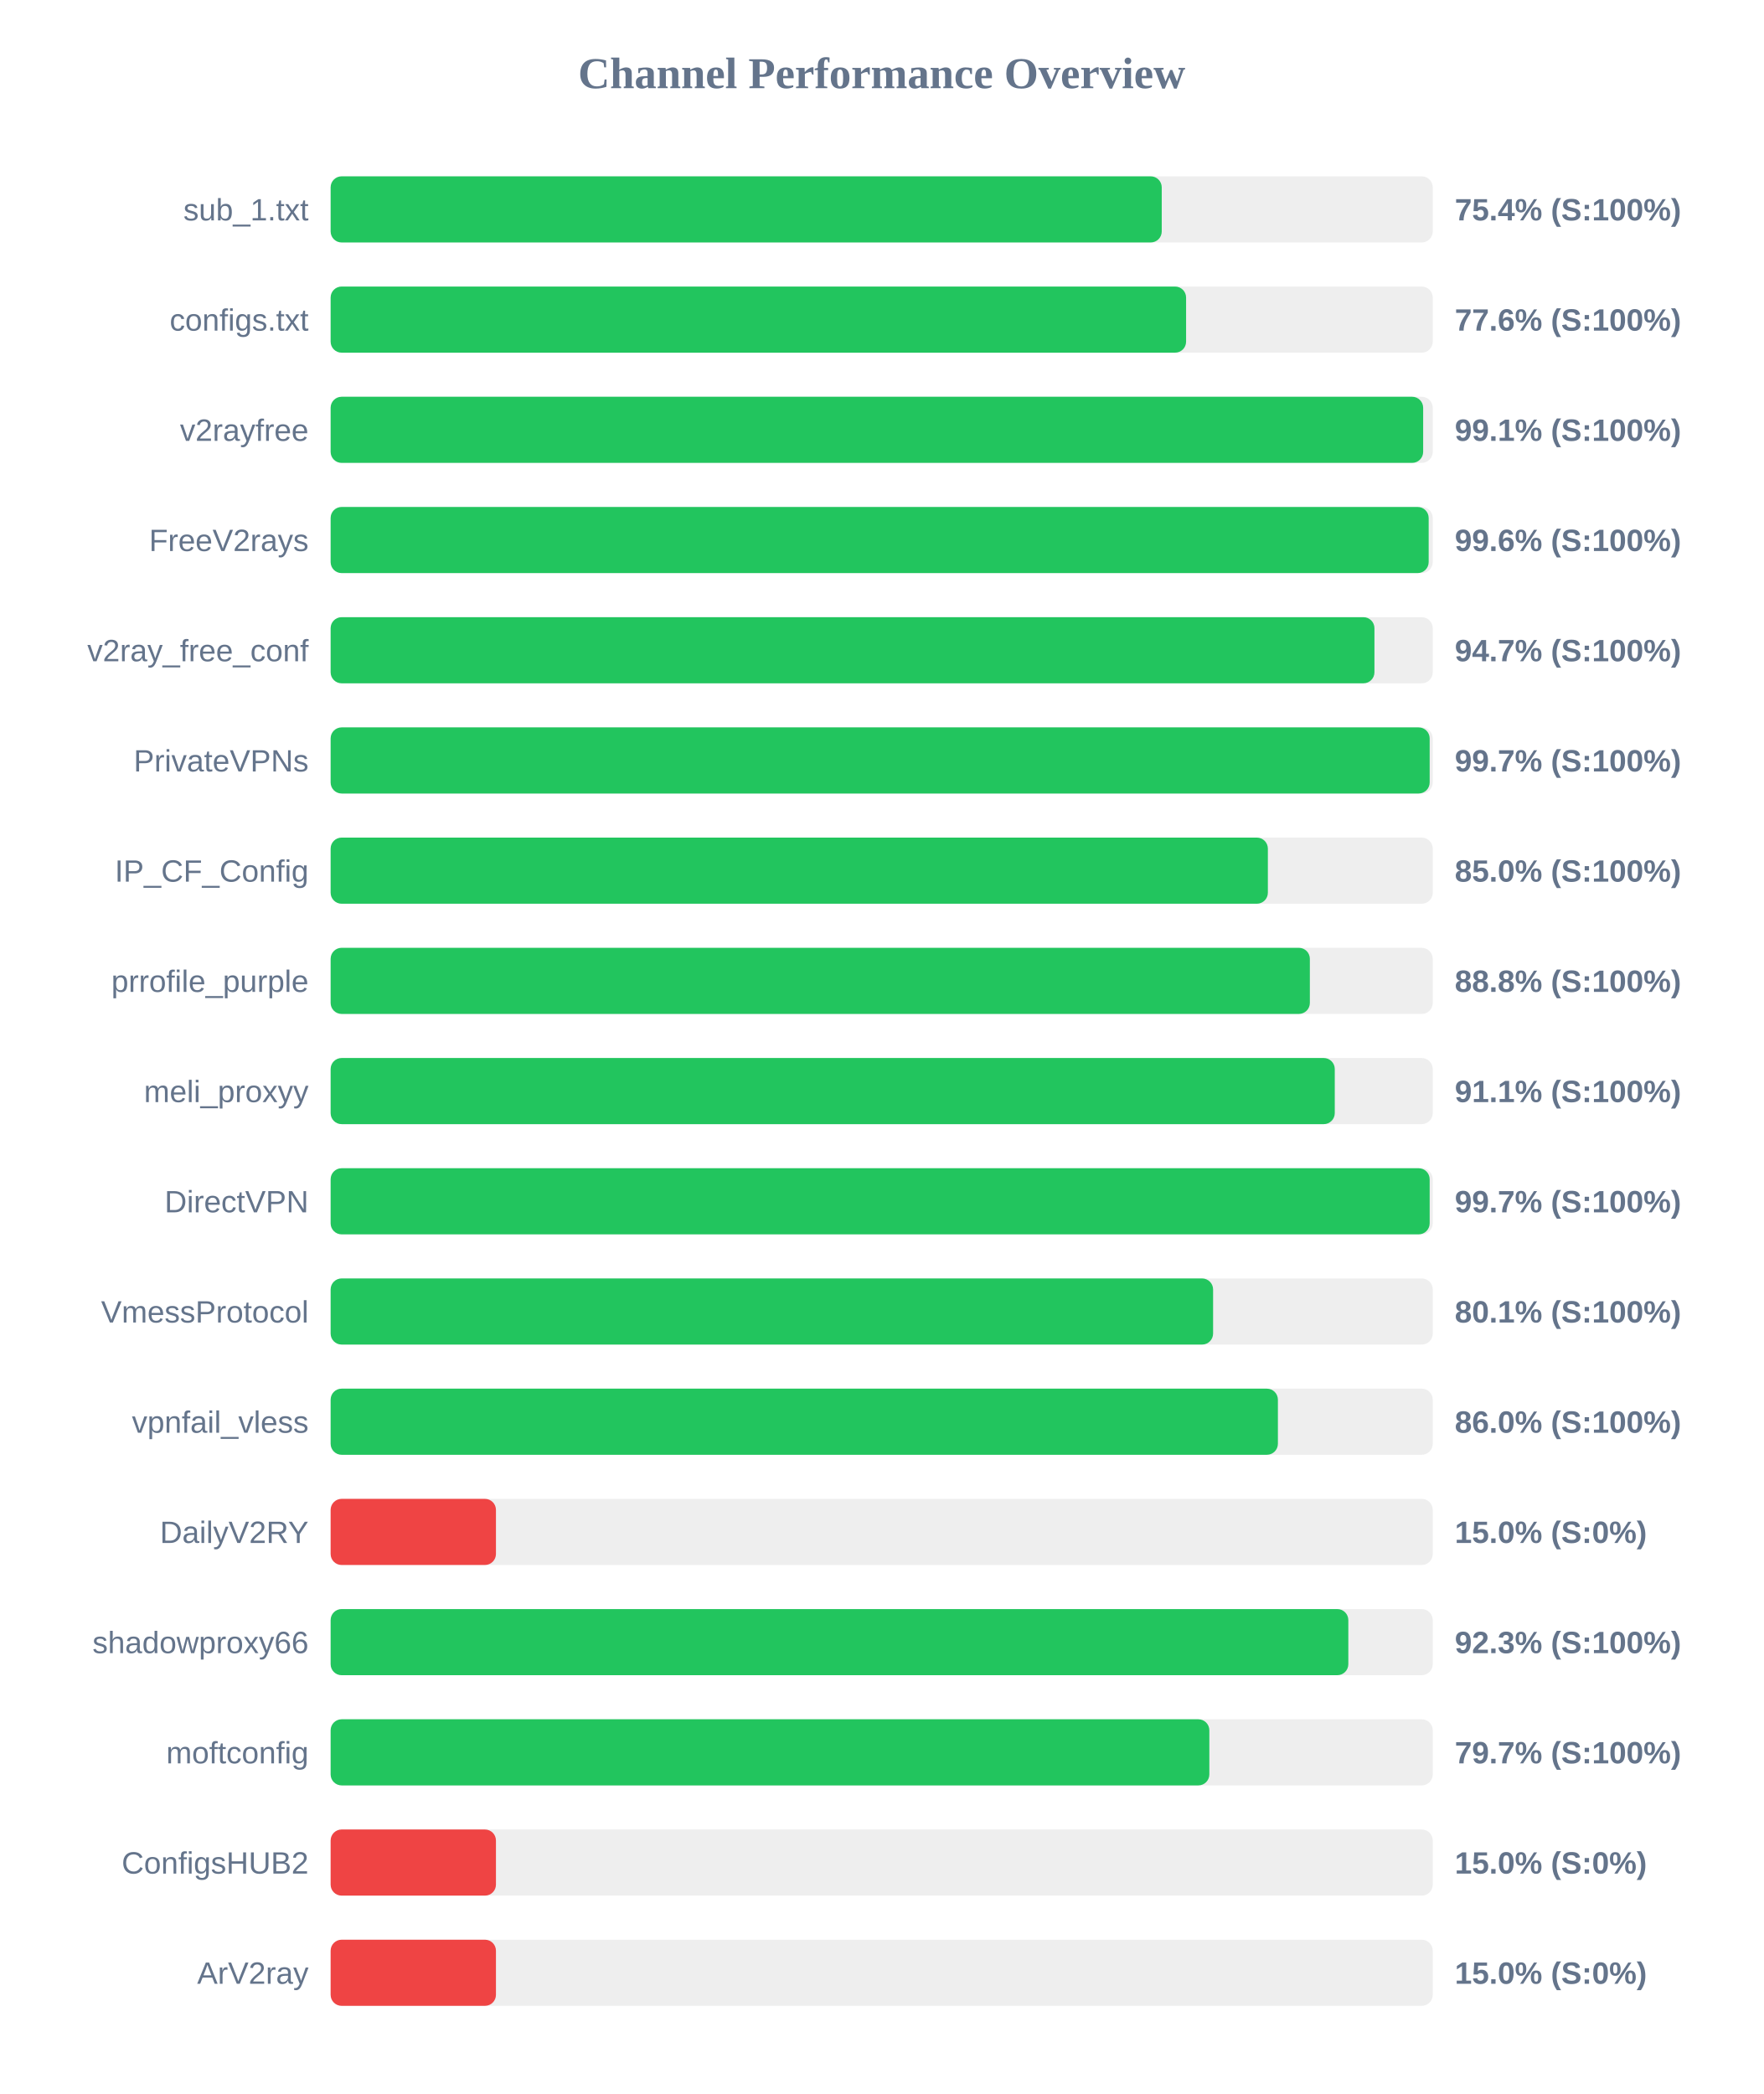
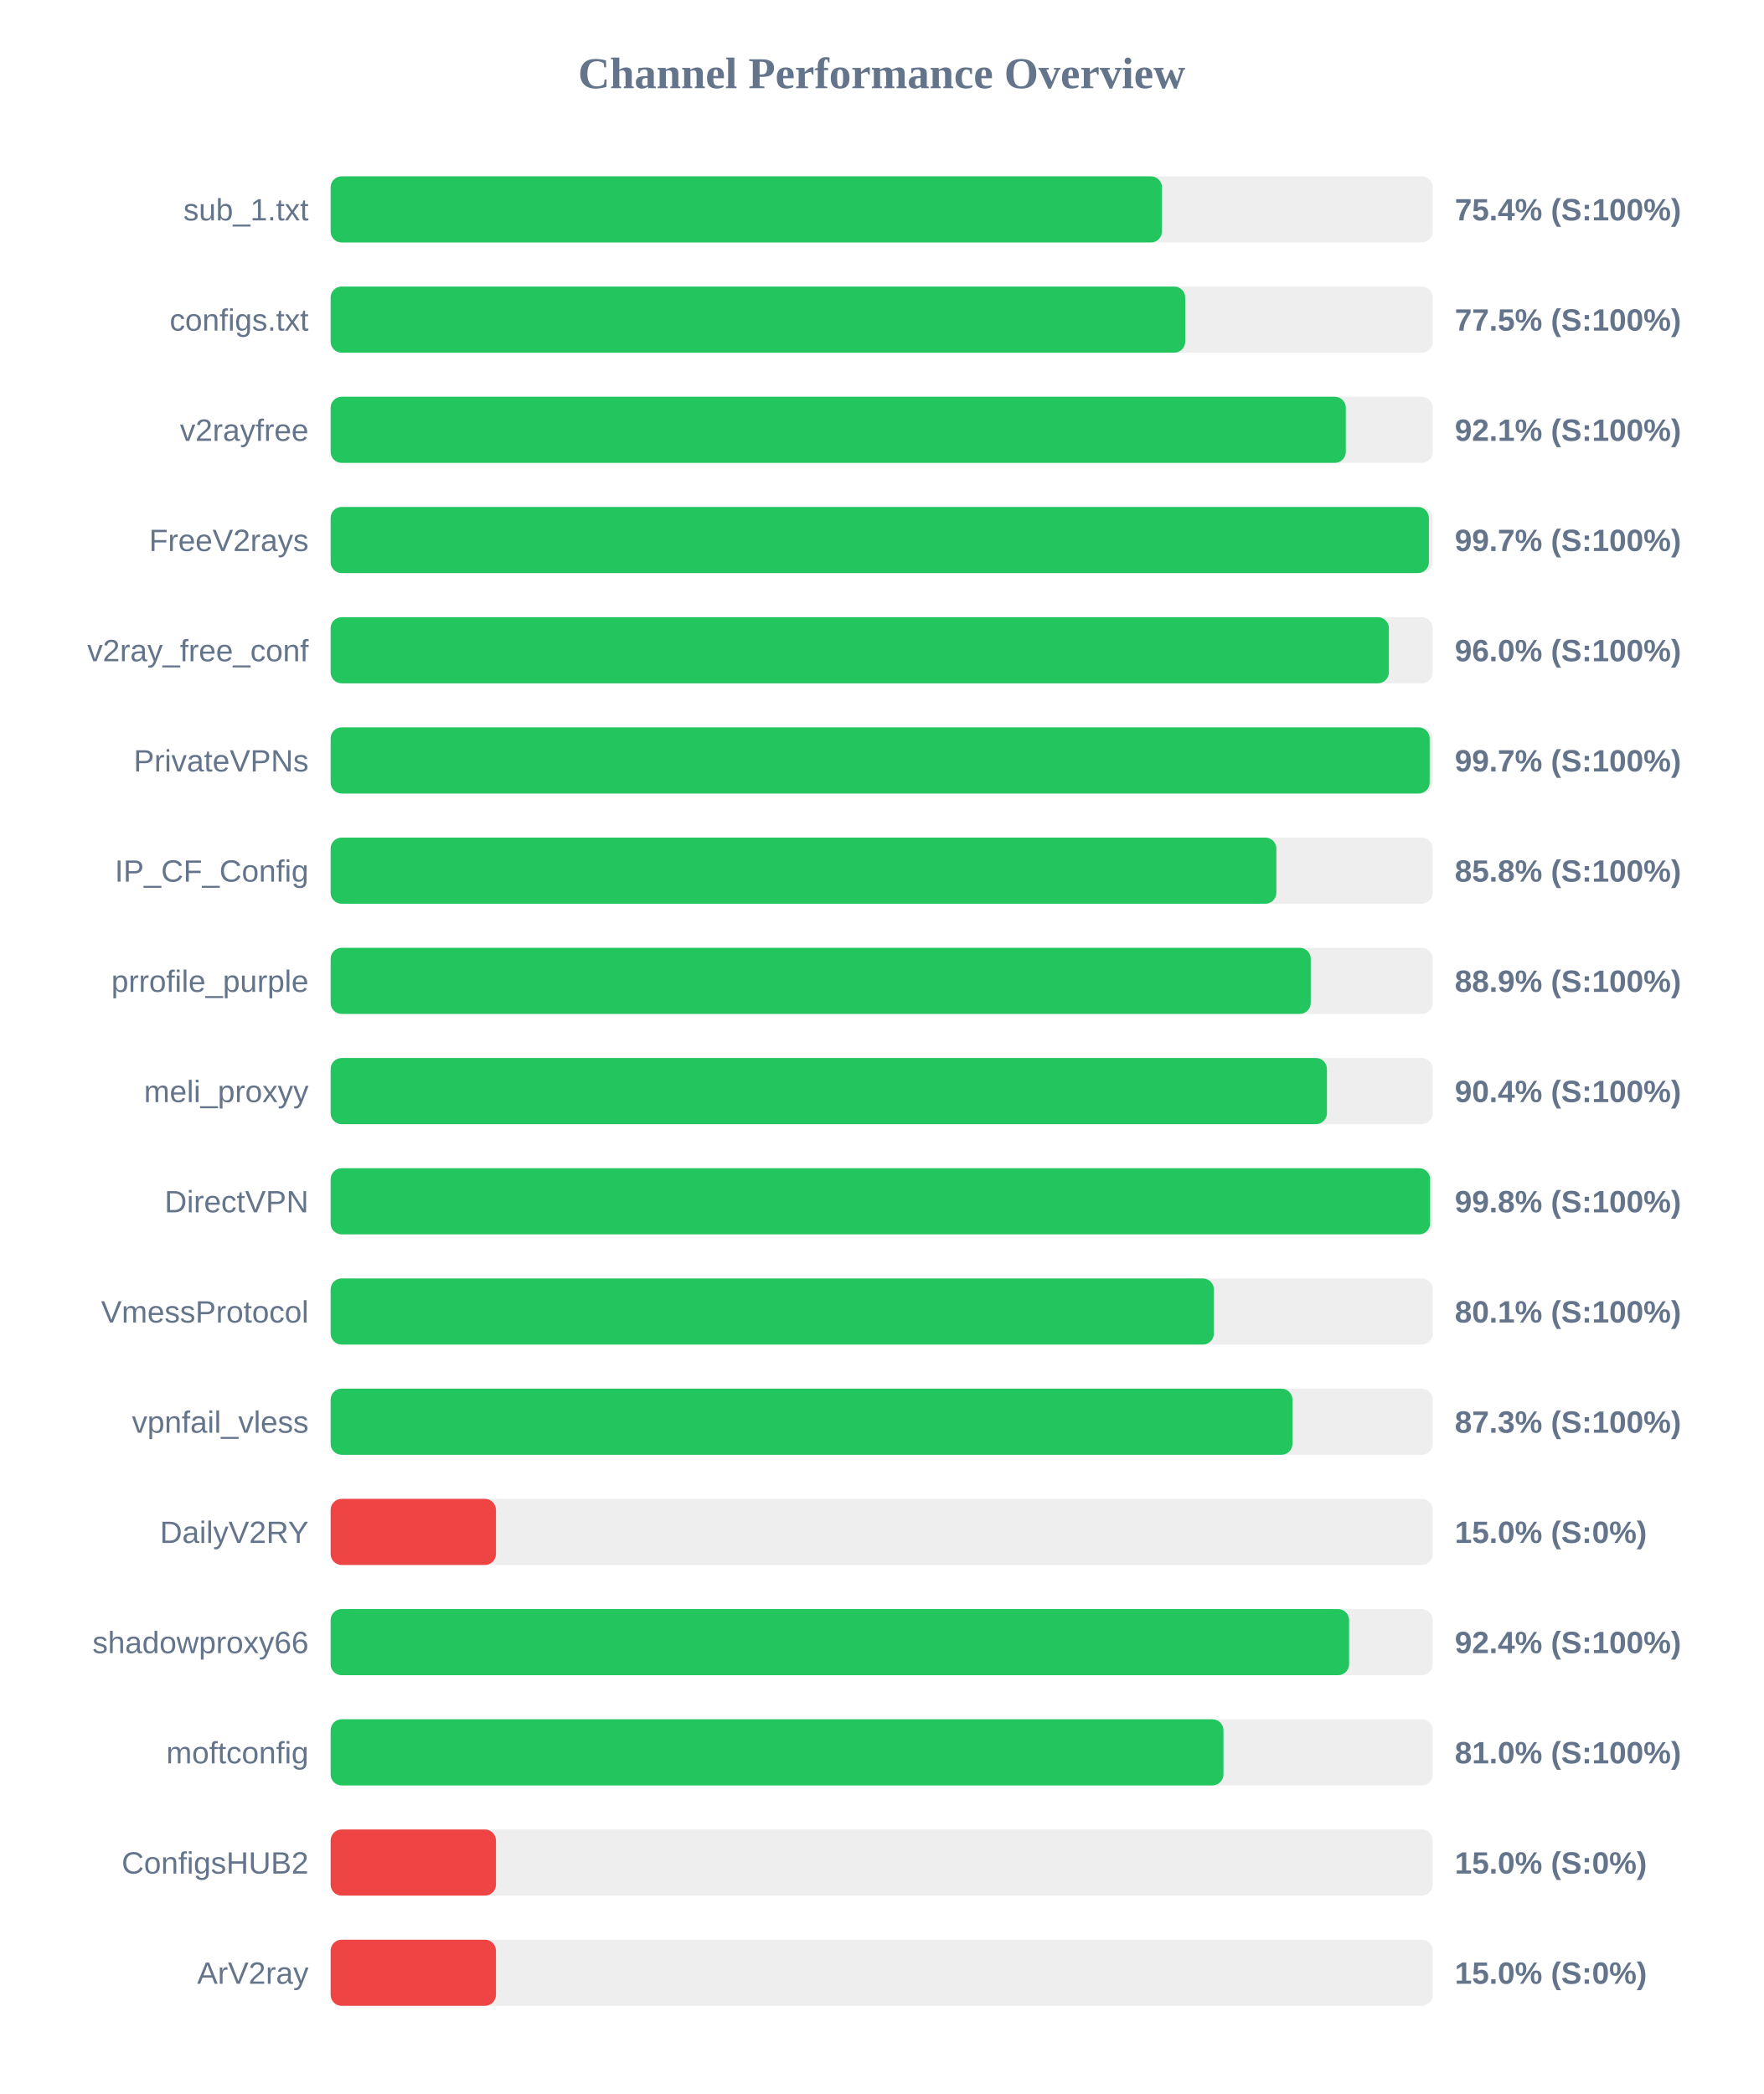
<svg xmlns="http://www.w3.org/2000/svg" width="800" height="950" version="1.1">
  <style>
        .row { font: 14px Arial; fill: #64748b; }
        .score { font: bold 14px Arial; fill: #64748b; }
    </style>
  <text x="400" y="40" text-anchor="middle" font-size="20px" font-weight="bold" fill="#64748b">Channel Performance Overview</text>
  <rect x="150" y="80" width="500" height="30" fill="#eee" rx="5" />
-   <rect x="150" y="80" width="377.05" height="30" fill="#22c55e" rx="5" />
+   <rect x="150" y="80" width="377.15" height="30" fill="#22c55e" rx="5" />
  <text x="140" y="100" text-anchor="end" class="row">sub_1.txt</text>
  <text x="660" y="100" text-anchor="start" class="score">75.4% (S:100%)</text>
  <rect x="150" y="130" width="500" height="30" fill="#eee" rx="5" />
-   <rect x="150" y="130" width="388.1" height="30" fill="#22c55e" rx="5" />
+   <rect x="150" y="130" width="387.7" height="30" fill="#22c55e" rx="5" />
  <text x="140" y="150" text-anchor="end" class="row">configs.txt</text>
-   <text x="660" y="150" text-anchor="start" class="score">77.6% (S:100%)</text>
+   <text x="660" y="150" text-anchor="start" class="score">77.5% (S:100%)</text>
  <rect x="150" y="180" width="500" height="30" fill="#eee" rx="5" />
-   <rect x="150" y="180" width="495.65" height="30" fill="#22c55e" rx="5" />
+   <rect x="150" y="180" width="460.55" height="30" fill="#22c55e" rx="5" />
  <text x="140" y="200" text-anchor="end" class="row">v2rayfree</text>
-   <text x="660" y="200" text-anchor="start" class="score">99.1% (S:100%)</text>
+   <text x="660" y="200" text-anchor="start" class="score">92.1% (S:100%)</text>
  <rect x="150" y="230" width="500" height="30" fill="#eee" rx="5" />
-   <rect x="150" y="230" width="498.15" height="30" fill="#22c55e" rx="5" />
+   <rect x="150" y="230" width="498.25" height="30" fill="#22c55e" rx="5" />
  <text x="140" y="250" text-anchor="end" class="row">FreeV2rays</text>
-   <text x="660" y="250" text-anchor="start" class="score">99.6% (S:100%)</text>
+   <text x="660" y="250" text-anchor="start" class="score">99.7% (S:100%)</text>
  <rect x="150" y="280" width="500" height="30" fill="#eee" rx="5" />
-   <rect x="150" y="280" width="473.55" height="30" fill="#22c55e" rx="5" />
+   <rect x="150" y="280" width="480.1" height="30" fill="#22c55e" rx="5" />
  <text x="140" y="300" text-anchor="end" class="row">v2ray_free_conf</text>
-   <text x="660" y="300" text-anchor="start" class="score">94.7% (S:100%)</text>
+   <text x="660" y="300" text-anchor="start" class="score">96.0% (S:100%)</text>
  <rect x="150" y="330" width="500" height="30" fill="#eee" rx="5" />
  <rect x="150" y="330" width="498.6" height="30" fill="#22c55e" rx="5" />
  <text x="140" y="350" text-anchor="end" class="row">PrivateVPNs</text>
  <text x="660" y="350" text-anchor="start" class="score">99.7% (S:100%)</text>
  <rect x="150" y="380" width="500" height="30" fill="#eee" rx="5" />
-   <rect x="150" y="380" width="425.2" height="30" fill="#22c55e" rx="5" />
+   <rect x="150" y="380" width="429.05" height="30" fill="#22c55e" rx="5" />
  <text x="140" y="400" text-anchor="end" class="row">IP_CF_Config</text>
-   <text x="660" y="400" text-anchor="start" class="score">85.0% (S:100%)</text>
+   <text x="660" y="400" text-anchor="start" class="score">85.8% (S:100%)</text>
  <rect x="150" y="430" width="500" height="30" fill="#eee" rx="5" />
-   <rect x="150" y="430" width="444.25" height="30" fill="#22c55e" rx="5" />
+   <rect x="150" y="430" width="444.65" height="30" fill="#22c55e" rx="5" />
  <text x="140" y="450" text-anchor="end" class="row">prrofile_purple</text>
-   <text x="660" y="450" text-anchor="start" class="score">88.8% (S:100%)</text>
+   <text x="660" y="450" text-anchor="start" class="score">88.9% (S:100%)</text>
  <rect x="150" y="480" width="500" height="30" fill="#eee" rx="5" />
-   <rect x="150" y="480" width="455.55" height="30" fill="#22c55e" rx="5" />
+   <rect x="150" y="480" width="452.0" height="30" fill="#22c55e" rx="5" />
  <text x="140" y="500" text-anchor="end" class="row">meli_proxyy</text>
-   <text x="660" y="500" text-anchor="start" class="score">91.1% (S:100%)</text>
+   <text x="660" y="500" text-anchor="start" class="score">90.4% (S:100%)</text>
  <rect x="150" y="530" width="500" height="30" fill="#eee" rx="5" />
-   <rect x="150" y="530" width="498.6" height="30" fill="#22c55e" rx="5" />
+   <rect x="150" y="530" width="498.8" height="30" fill="#22c55e" rx="5" />
  <text x="140" y="550" text-anchor="end" class="row">DirectVPN</text>
-   <text x="660" y="550" text-anchor="start" class="score">99.7% (S:100%)</text>
+   <text x="660" y="550" text-anchor="start" class="score">99.8% (S:100%)</text>
  <rect x="150" y="580" width="500" height="30" fill="#eee" rx="5" />
-   <rect x="150" y="580" width="400.35" height="30" fill="#22c55e" rx="5" />
+   <rect x="150" y="580" width="400.7" height="30" fill="#22c55e" rx="5" />
  <text x="140" y="600" text-anchor="end" class="row">VmessProtocol</text>
  <text x="660" y="600" text-anchor="start" class="score">80.1% (S:100%)</text>
  <rect x="150" y="630" width="500" height="30" fill="#eee" rx="5" />
-   <rect x="150" y="630" width="429.75" height="30" fill="#22c55e" rx="5" />
+   <rect x="150" y="630" width="436.35" height="30" fill="#22c55e" rx="5" />
  <text x="140" y="650" text-anchor="end" class="row">vpnfail_vless</text>
-   <text x="660" y="650" text-anchor="start" class="score">86.0% (S:100%)</text>
+   <text x="660" y="650" text-anchor="start" class="score">87.3% (S:100%)</text>
  <rect x="150" y="680" width="500" height="30" fill="#eee" rx="5" />
  <rect x="150" y="680" width="75.0" height="30" fill="#ef4444" rx="5" />
  <text x="140" y="700" text-anchor="end" class="row">DailyV2RY</text>
  <text x="660" y="700" text-anchor="start" class="score">15.0% (S:0%)</text>
  <rect x="150" y="730" width="500" height="30" fill="#eee" rx="5" />
-   <rect x="150" y="730" width="461.7" height="30" fill="#22c55e" rx="5" />
+   <rect x="150" y="730" width="462.05" height="30" fill="#22c55e" rx="5" />
  <text x="140" y="750" text-anchor="end" class="row">shadowproxy66</text>
-   <text x="660" y="750" text-anchor="start" class="score">92.3% (S:100%)</text>
+   <text x="660" y="750" text-anchor="start" class="score">92.4% (S:100%)</text>
  <rect x="150" y="780" width="500" height="30" fill="#eee" rx="5" />
-   <rect x="150" y="780" width="398.65" height="30" fill="#22c55e" rx="5" />
+   <rect x="150" y="780" width="405.05" height="30" fill="#22c55e" rx="5" />
  <text x="140" y="800" text-anchor="end" class="row">moftconfig</text>
-   <text x="660" y="800" text-anchor="start" class="score">79.7% (S:100%)</text>
+   <text x="660" y="800" text-anchor="start" class="score">81.0% (S:100%)</text>
  <rect x="150" y="830" width="500" height="30" fill="#eee" rx="5" />
  <rect x="150" y="830" width="75.0" height="30" fill="#ef4444" rx="5" />
  <text x="140" y="850" text-anchor="end" class="row">ConfigsHUB2</text>
  <text x="660" y="850" text-anchor="start" class="score">15.0% (S:0%)</text>
  <rect x="150" y="880" width="500" height="30" fill="#eee" rx="5" />
  <rect x="150" y="880" width="75.0" height="30" fill="#ef4444" rx="5" />
  <text x="140" y="900" text-anchor="end" class="row">ArV2ray</text>
  <text x="660" y="900" text-anchor="start" class="score">15.0% (S:0%)</text>
</svg>
